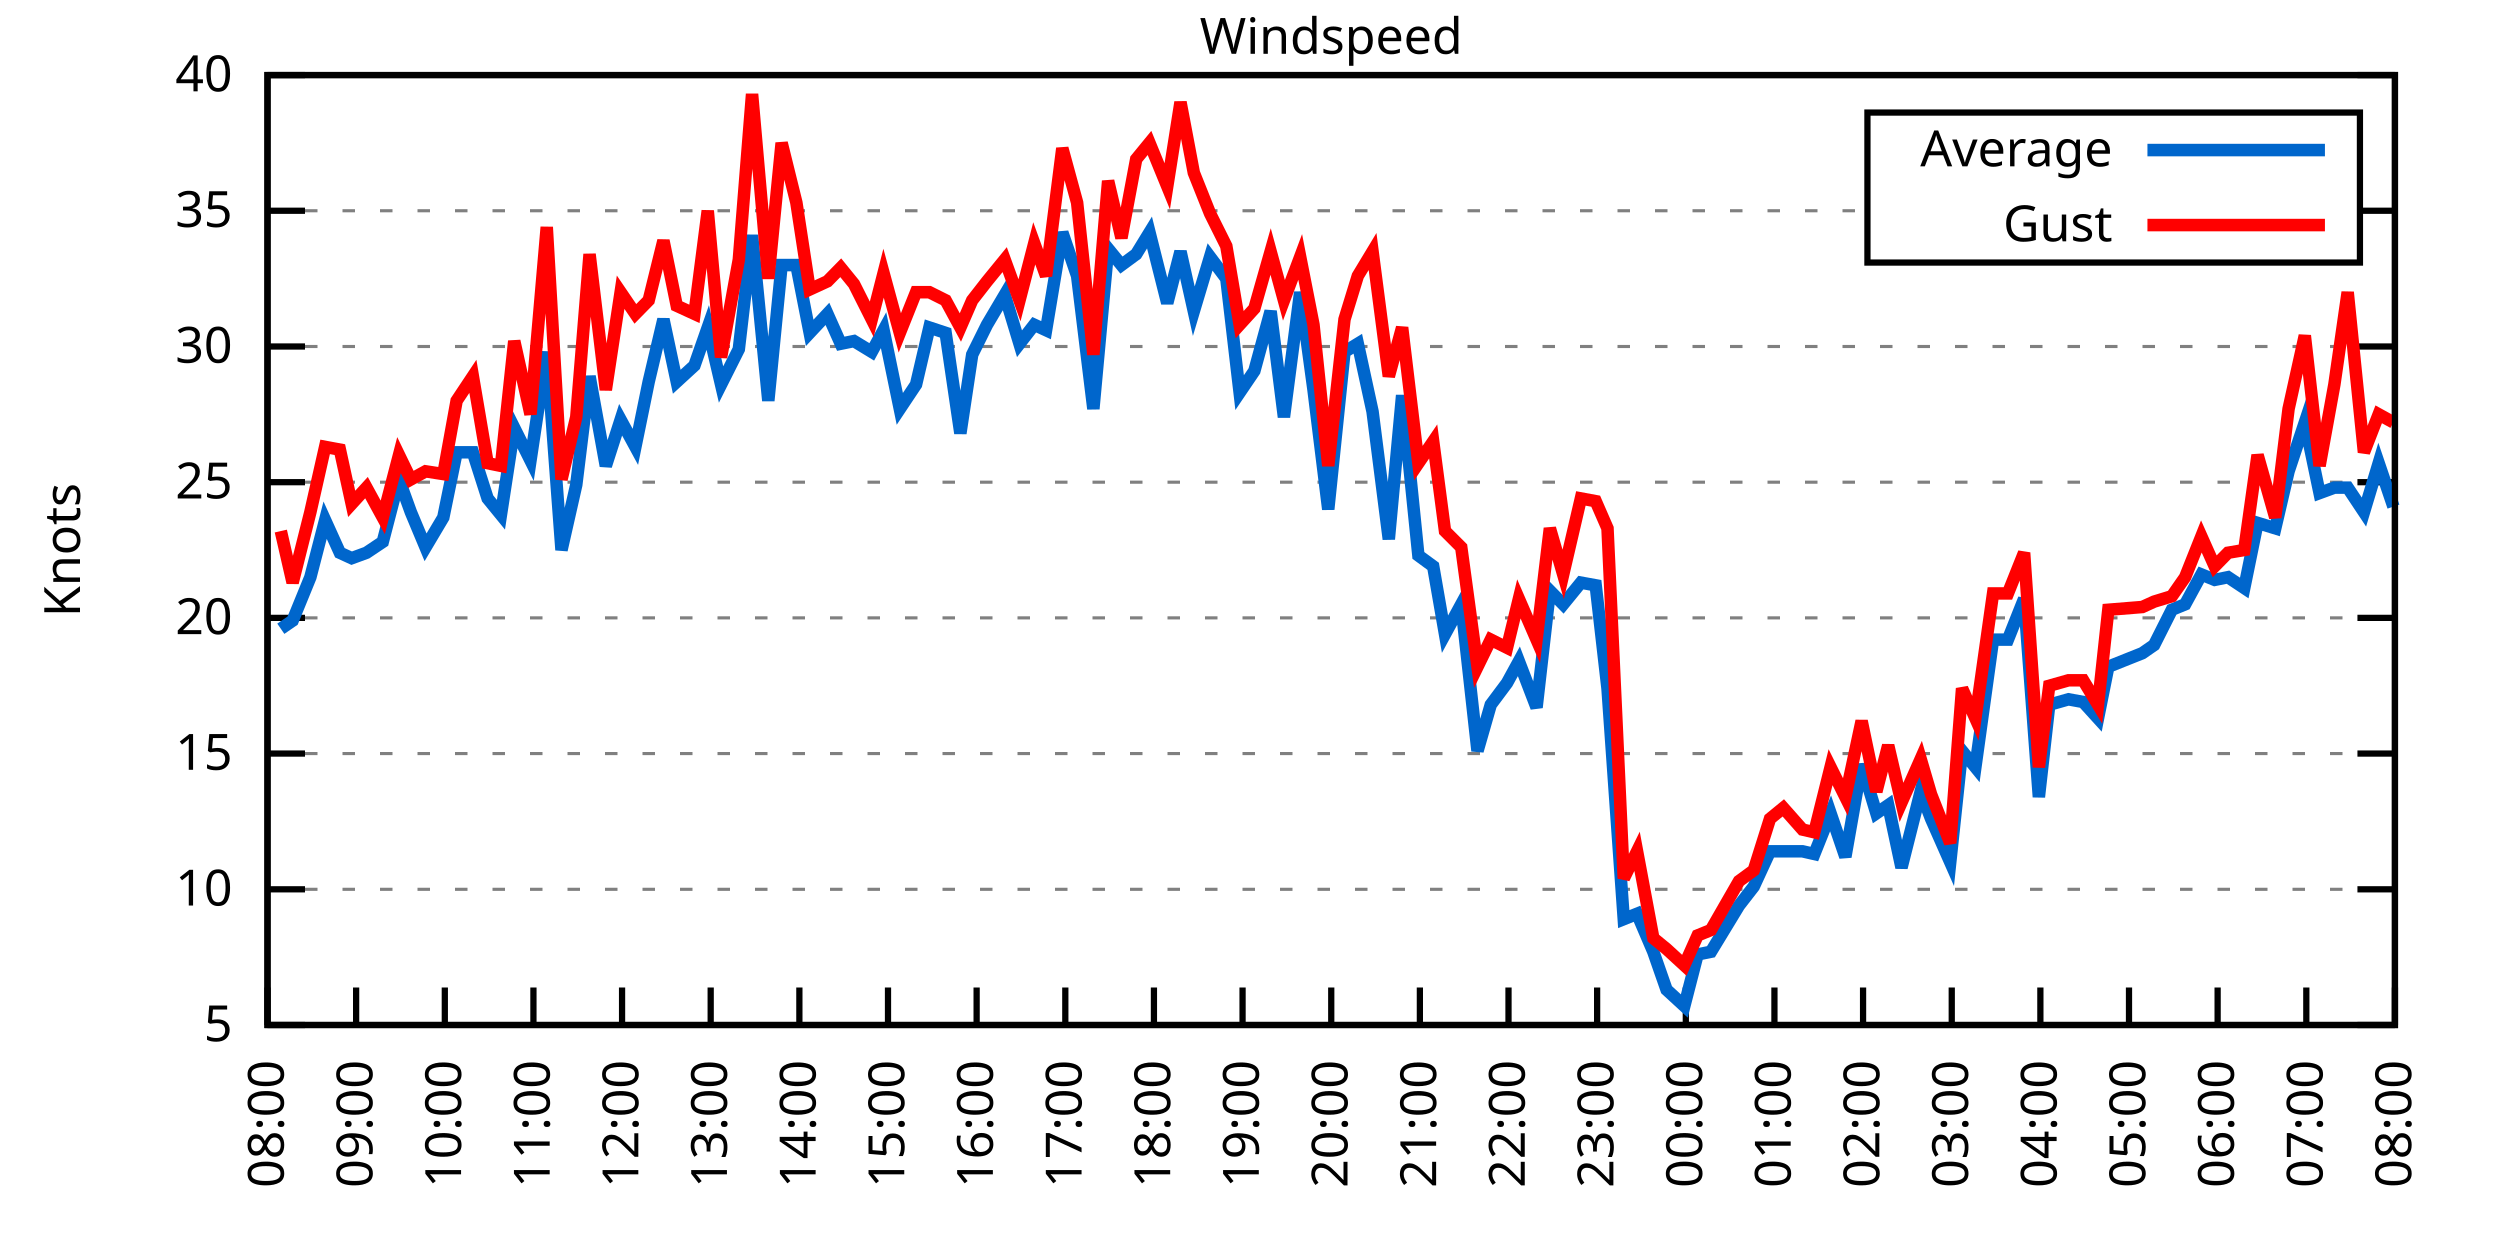
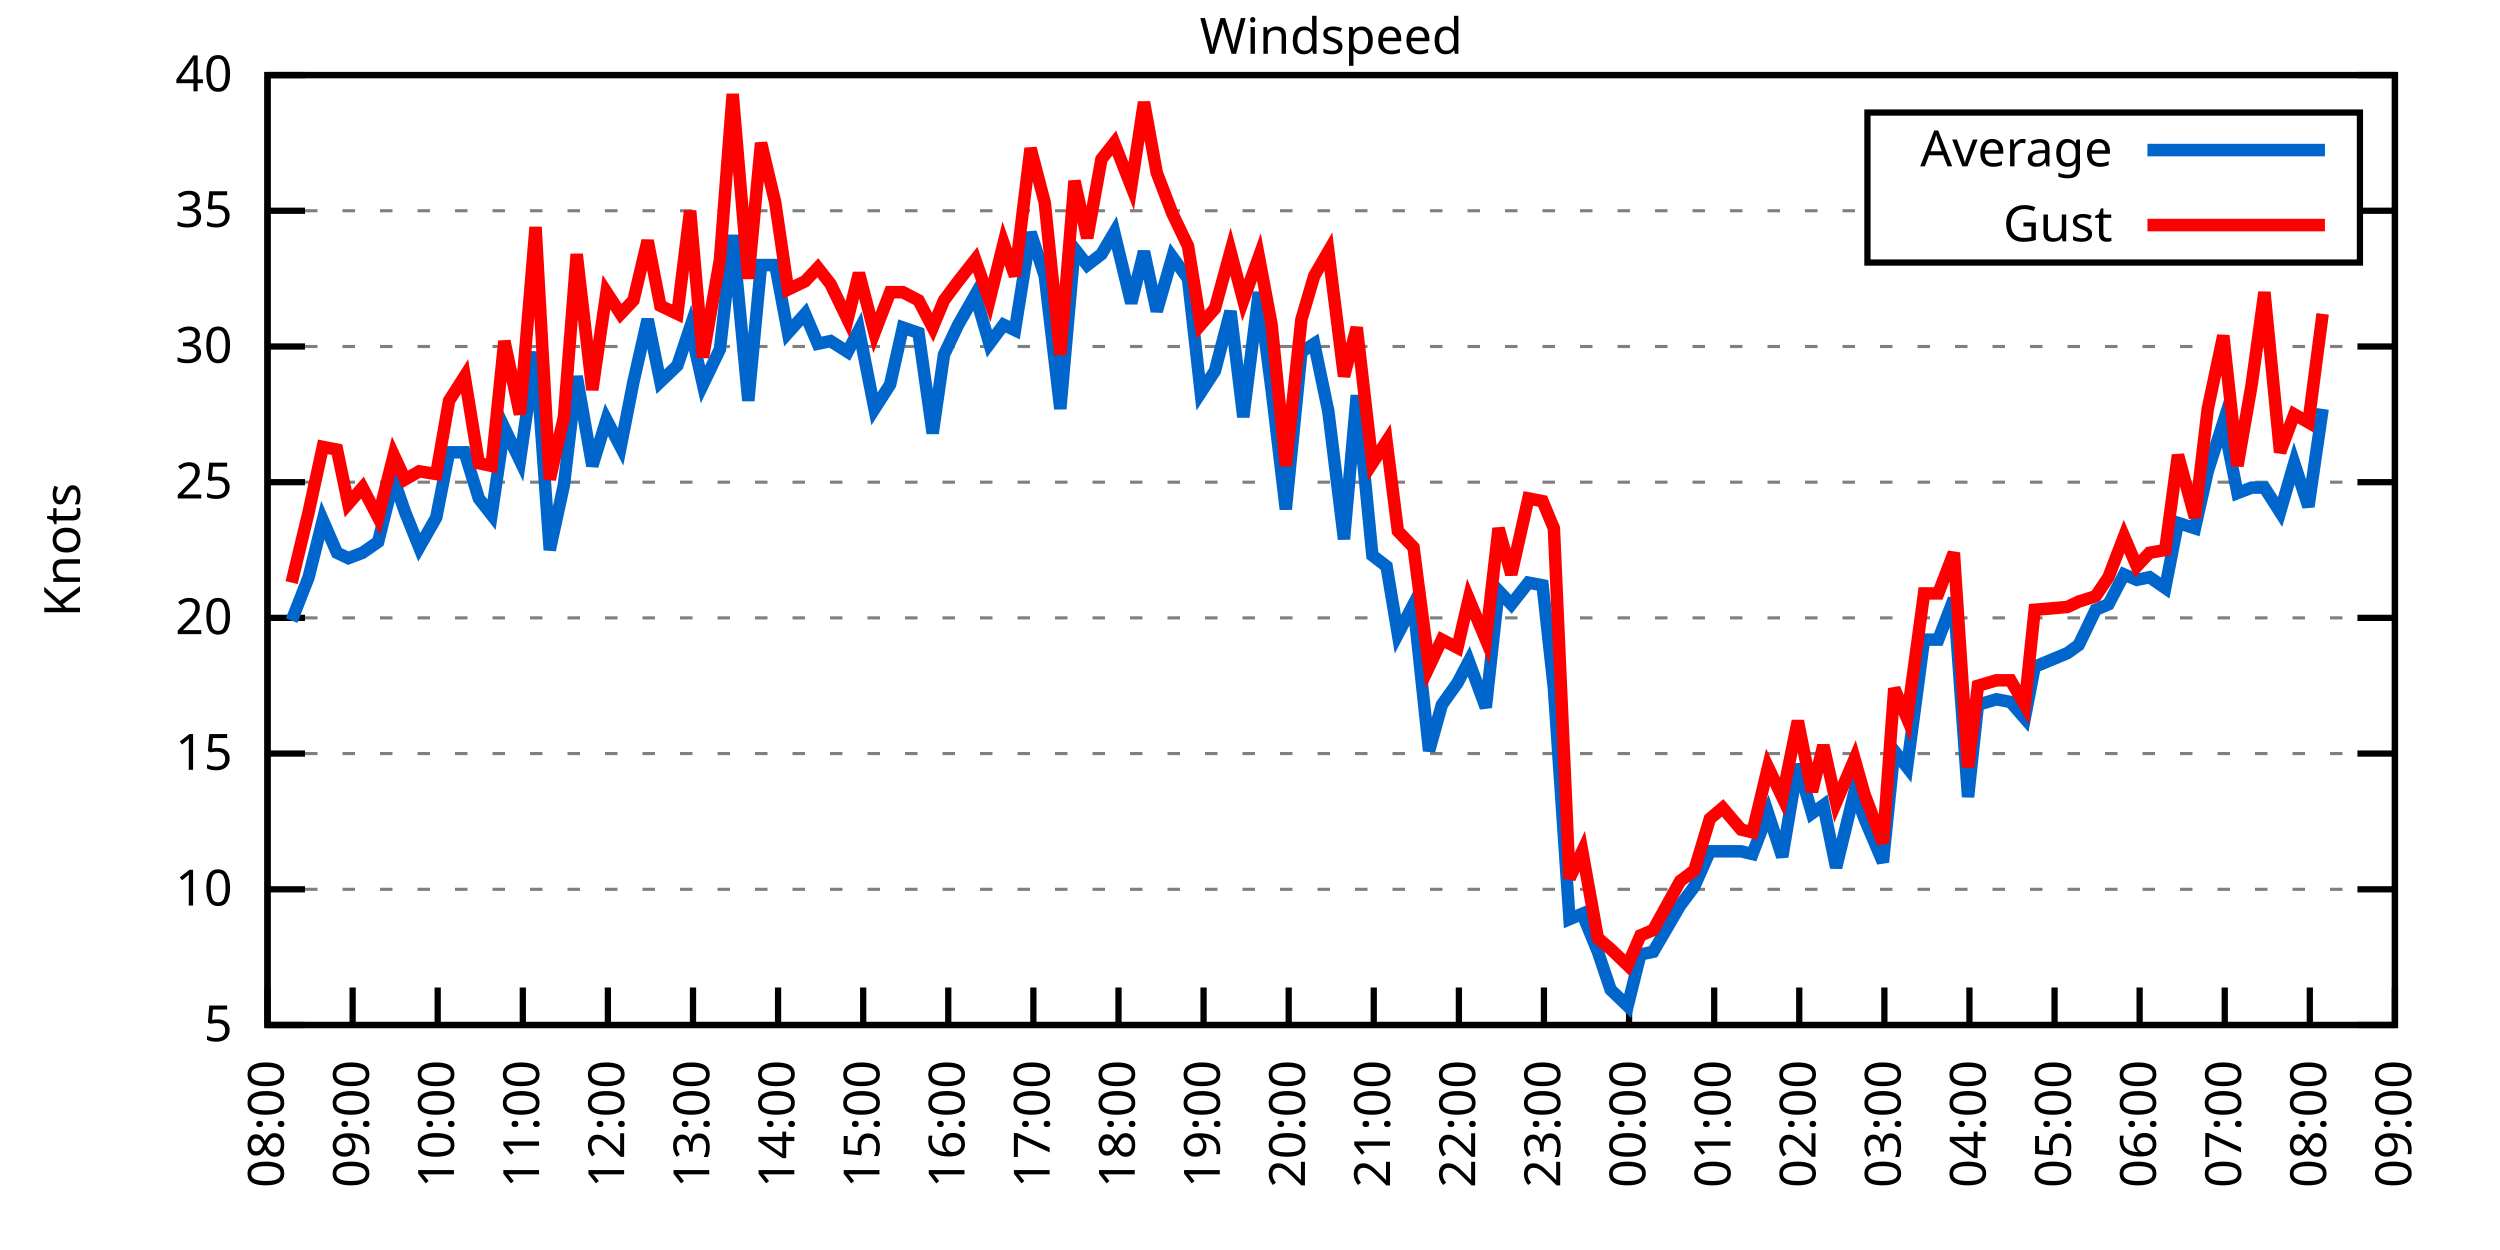
<svg xmlns="http://www.w3.org/2000/svg" xmlns:xlink="http://www.w3.org/1999/xlink" width="400" height="200" viewBox="0 0 400 200">
  <g id="gnuplot_canvas">
    <rect x="0" y="0" width="400" height="200" fill="none" />
    <defs>
      <circle id="gpDot" r="0.5" stroke-width="0.5" stroke="currentColor" />
      <path id="gpPt0" stroke-width="0.333" stroke="currentColor" d="M-1,0 h2 M0,-1 v2" />
      <path id="gpPt1" stroke-width="0.333" stroke="currentColor" d="M-1,-1 L1,1 M1,-1 L-1,1" />
      <path id="gpPt2" stroke-width="0.333" stroke="currentColor" d="M-1,0 L1,0 M0,-1 L0,1 M-1,-1 L1,1 M-1,1 L1,-1" />
      <rect id="gpPt3" stroke-width="0.333" stroke="currentColor" x="-1" y="-1" width="2" height="2" />
      <rect id="gpPt4" stroke-width="0.333" stroke="currentColor" fill="currentColor" x="-1" y="-1" width="2" height="2" />
      <circle id="gpPt5" stroke-width="0.333" stroke="currentColor" cx="0" cy="0" r="1" />
      <use xlink:href="#gpPt5" id="gpPt6" fill="currentColor" stroke="none" />
      <path id="gpPt7" stroke-width="0.333" stroke="currentColor" d="M0,-1.33 L-1.33,0.67 L1.33,0.67 z" />
      <use xlink:href="#gpPt7" id="gpPt8" fill="currentColor" stroke="none" />
      <use xlink:href="#gpPt7" id="gpPt9" stroke="currentColor" transform="rotate(180)" />
      <use xlink:href="#gpPt9" id="gpPt10" fill="currentColor" stroke="none" />
      <use xlink:href="#gpPt3" id="gpPt11" stroke="currentColor" transform="rotate(45)" />
      <use xlink:href="#gpPt11" id="gpPt12" fill="currentColor" stroke="none" />
      <path id="gpPt13" stroke-width="0.333" stroke="currentColor" d="M0,1.330 L1.265,0.411 L0.782,-1.067 L-0.782,-1.076 L-1.265,0.411 z" />
      <use xlink:href="#gpPt13" id="gpPt14" fill="currentColor" stroke="none" />
      <filter id="textbox" filterUnits="objectBoundingBox" x="0" y="0" height="1" width="1">
        <feFlood flood-color="white" flood-opacity="1" result="bgnd" />
        <feComposite in="SourceGraphic" in2="bgnd" operator="atop" />
      </filter>
      <filter id="greybox" filterUnits="objectBoundingBox" x="0" y="0" height="1" width="1">
        <feFlood flood-color="lightgrey" flood-opacity="1" result="grey" />
        <feComposite in="SourceGraphic" in2="grey" operator="atop" />
      </filter>
    </defs>
    <g fill="none" color="white" stroke="currentColor" stroke-width="1.00" stroke-linecap="butt" stroke-linejoin="miter">
</g>
    <g fill="none" color="black" stroke="currentColor" stroke-width="1.00" stroke-linecap="butt" stroke-linejoin="miter">
      <g stroke="none" shape-rendering="crispEdges">
        <polygon fill="rgb(255, 255, 255)" points="42.80,164.00 383.18,164.00 383.18,12.02 42.80,12.02 " />
      </g>
    </g>
    <g fill="none" color="black" stroke="currentColor" stroke-width="1.00" stroke-linecap="butt" stroke-linejoin="miter">
</g>
    <g fill="none" color="black" stroke="black" stroke-width="0.50" stroke-linecap="butt" stroke-linejoin="miter">
</g>
    <g fill="none" color="gray" stroke="currentColor" stroke-width="0.50" stroke-linecap="butt" stroke-linejoin="miter">
      <path stroke="gray" stroke-dasharray="2,4" class="gridline" d="M42.80,164.00 L383.19,164.00  " />
    </g>
    <g fill="none" color="gray" stroke="gray" stroke-width="1.00" stroke-linecap="butt" stroke-linejoin="miter">
</g>
    <g fill="none" color="black" stroke="currentColor" stroke-width="1.00" stroke-linecap="butt" stroke-linejoin="miter">
      <path stroke="black" d="M42.80,164.00 L48.80,164.00 M383.19,164.00 L377.19,164.00  " />
      <g transform="translate(37.20,166.60)" stroke="none" fill="black" font-family="Sans" font-size="8.00" text-anchor="end">
        <text>
          <tspan font-family="Sans"> 5</tspan>
        </text>
      </g>
    </g>
    <g fill="none" color="black" stroke="currentColor" stroke-width="1.00" stroke-linecap="butt" stroke-linejoin="miter">
</g>
    <g fill="none" color="black" stroke="black" stroke-width="0.50" stroke-linecap="butt" stroke-linejoin="miter">
</g>
    <g fill="none" color="gray" stroke="currentColor" stroke-width="0.50" stroke-linecap="butt" stroke-linejoin="miter">
      <path stroke="gray" stroke-dasharray="2,4" class="gridline" d="M42.80,142.29 L383.19,142.29  " />
    </g>
    <g fill="none" color="gray" stroke="gray" stroke-width="1.00" stroke-linecap="butt" stroke-linejoin="miter">
</g>
    <g fill="none" color="black" stroke="currentColor" stroke-width="1.00" stroke-linecap="butt" stroke-linejoin="miter">
      <path stroke="black" d="M42.80,142.29 L48.80,142.29 M383.19,142.29 L377.19,142.29  " />
      <g transform="translate(37.20,144.89)" stroke="none" fill="black" font-family="Sans" font-size="8.00" text-anchor="end">
        <text>
          <tspan font-family="Sans"> 10</tspan>
        </text>
      </g>
    </g>
    <g fill="none" color="black" stroke="currentColor" stroke-width="1.00" stroke-linecap="butt" stroke-linejoin="miter">
</g>
    <g fill="none" color="black" stroke="black" stroke-width="0.50" stroke-linecap="butt" stroke-linejoin="miter">
</g>
    <g fill="none" color="gray" stroke="currentColor" stroke-width="0.50" stroke-linecap="butt" stroke-linejoin="miter">
      <path stroke="gray" stroke-dasharray="2,4" class="gridline" d="M42.80,120.57 L383.19,120.57  " />
    </g>
    <g fill="none" color="gray" stroke="gray" stroke-width="1.00" stroke-linecap="butt" stroke-linejoin="miter">
</g>
    <g fill="none" color="black" stroke="currentColor" stroke-width="1.00" stroke-linecap="butt" stroke-linejoin="miter">
      <path stroke="black" d="M42.80,120.57 L48.80,120.57 M383.19,120.57 L377.19,120.57  " />
      <g transform="translate(37.20,123.17)" stroke="none" fill="black" font-family="Sans" font-size="8.00" text-anchor="end">
        <text>
          <tspan font-family="Sans"> 15</tspan>
        </text>
      </g>
    </g>
    <g fill="none" color="black" stroke="currentColor" stroke-width="1.00" stroke-linecap="butt" stroke-linejoin="miter">
</g>
    <g fill="none" color="black" stroke="black" stroke-width="0.50" stroke-linecap="butt" stroke-linejoin="miter">
</g>
    <g fill="none" color="gray" stroke="currentColor" stroke-width="0.50" stroke-linecap="butt" stroke-linejoin="miter">
      <path stroke="gray" stroke-dasharray="2,4" class="gridline" d="M42.80,98.86 L383.19,98.86  " />
    </g>
    <g fill="none" color="gray" stroke="gray" stroke-width="1.00" stroke-linecap="butt" stroke-linejoin="miter">
</g>
    <g fill="none" color="black" stroke="currentColor" stroke-width="1.00" stroke-linecap="butt" stroke-linejoin="miter">
      <path stroke="black" d="M42.80,98.86 L48.80,98.86 M383.19,98.86 L377.19,98.86  " />
      <g transform="translate(37.20,101.46)" stroke="none" fill="black" font-family="Sans" font-size="8.00" text-anchor="end">
        <text>
          <tspan font-family="Sans"> 20</tspan>
        </text>
      </g>
    </g>
    <g fill="none" color="black" stroke="currentColor" stroke-width="1.00" stroke-linecap="butt" stroke-linejoin="miter">
</g>
    <g fill="none" color="black" stroke="black" stroke-width="0.50" stroke-linecap="butt" stroke-linejoin="miter">
</g>
    <g fill="none" color="gray" stroke="currentColor" stroke-width="0.50" stroke-linecap="butt" stroke-linejoin="miter">
      <path stroke="gray" stroke-dasharray="2,4" class="gridline" d="M42.80,77.15 L383.19,77.15  " />
    </g>
    <g fill="none" color="gray" stroke="gray" stroke-width="1.00" stroke-linecap="butt" stroke-linejoin="miter">
</g>
    <g fill="none" color="black" stroke="currentColor" stroke-width="1.00" stroke-linecap="butt" stroke-linejoin="miter">
      <path stroke="black" d="M42.80,77.15 L48.80,77.15 M383.19,77.15 L377.19,77.15  " />
      <g transform="translate(37.20,79.75)" stroke="none" fill="black" font-family="Sans" font-size="8.00" text-anchor="end">
        <text>
          <tspan font-family="Sans"> 25</tspan>
        </text>
      </g>
    </g>
    <g fill="none" color="black" stroke="currentColor" stroke-width="1.00" stroke-linecap="butt" stroke-linejoin="miter">
</g>
    <g fill="none" color="black" stroke="black" stroke-width="0.50" stroke-linecap="butt" stroke-linejoin="miter">
</g>
    <g fill="none" color="gray" stroke="currentColor" stroke-width="0.50" stroke-linecap="butt" stroke-linejoin="miter">
      <path stroke="gray" stroke-dasharray="2,4" class="gridline" d="M42.80,55.44 L383.19,55.44  " />
    </g>
    <g fill="none" color="gray" stroke="gray" stroke-width="1.00" stroke-linecap="butt" stroke-linejoin="miter">
</g>
    <g fill="none" color="black" stroke="currentColor" stroke-width="1.00" stroke-linecap="butt" stroke-linejoin="miter">
      <path stroke="black" d="M42.80,55.44 L48.80,55.44 M383.19,55.44 L377.19,55.44  " />
      <g transform="translate(37.20,58.04)" stroke="none" fill="black" font-family="Sans" font-size="8.00" text-anchor="end">
        <text>
          <tspan font-family="Sans"> 30</tspan>
        </text>
      </g>
    </g>
    <g fill="none" color="black" stroke="currentColor" stroke-width="1.00" stroke-linecap="butt" stroke-linejoin="miter">
</g>
    <g fill="none" color="black" stroke="black" stroke-width="0.50" stroke-linecap="butt" stroke-linejoin="miter">
</g>
    <g fill="none" color="gray" stroke="currentColor" stroke-width="0.50" stroke-linecap="butt" stroke-linejoin="miter">
      <path stroke="gray" stroke-dasharray="2,4" class="gridline" d="M42.80,33.72 L298.79,33.72 M377.59,33.72 L383.19,33.72  " />
    </g>
    <g fill="none" color="gray" stroke="gray" stroke-width="1.00" stroke-linecap="butt" stroke-linejoin="miter">
</g>
    <g fill="none" color="black" stroke="currentColor" stroke-width="1.00" stroke-linecap="butt" stroke-linejoin="miter">
      <path stroke="black" d="M42.80,33.72 L48.80,33.72 M383.19,33.72 L377.19,33.72  " />
      <g transform="translate(37.20,36.32)" stroke="none" fill="black" font-family="Sans" font-size="8.00" text-anchor="end">
        <text>
          <tspan font-family="Sans"> 35</tspan>
        </text>
      </g>
    </g>
    <g fill="none" color="black" stroke="currentColor" stroke-width="1.00" stroke-linecap="butt" stroke-linejoin="miter">
</g>
    <g fill="none" color="black" stroke="black" stroke-width="0.50" stroke-linecap="butt" stroke-linejoin="miter">
</g>
    <g fill="none" color="gray" stroke="currentColor" stroke-width="0.50" stroke-linecap="butt" stroke-linejoin="miter">
      <path stroke="gray" stroke-dasharray="2,4" class="gridline" d="M42.80,12.01 L383.19,12.01  " />
    </g>
    <g fill="none" color="gray" stroke="gray" stroke-width="1.00" stroke-linecap="butt" stroke-linejoin="miter">
</g>
    <g fill="none" color="black" stroke="currentColor" stroke-width="1.00" stroke-linecap="butt" stroke-linejoin="miter">
      <path stroke="black" d="M42.80,12.01 L48.80,12.01 M383.19,12.01 L377.19,12.01  " />
      <g transform="translate(37.20,14.61)" stroke="none" fill="black" font-family="Sans" font-size="8.00" text-anchor="end">
        <text>
          <tspan font-family="Sans"> 40</tspan>
        </text>
      </g>
    </g>
    <g fill="none" color="black" stroke="currentColor" stroke-width="1.00" stroke-linecap="butt" stroke-linejoin="miter">
      <path stroke="black" d="M42.80,164.00 L42.80,158.00  " />
      <g transform="translate(45.40,169.60) rotate(270.00)" stroke="none" fill="black" font-family="Sans" font-size="8.00" text-anchor="end">
        <text>
          <tspan font-family="Sans">08:00</tspan>
        </text>
      </g>
    </g>
    <g fill="none" color="black" stroke="currentColor" stroke-width="1.00" stroke-linecap="butt" stroke-linejoin="miter">
-       <path stroke="black" d="M56.98,164.00 L56.98,158.00  " />
-       <g transform="translate(59.58,169.60) rotate(270.00)" stroke="none" fill="black" font-family="Sans" font-size="8.00" text-anchor="end">
+       <path stroke="black" d="M56.42,164.00 L56.42,158.00  " />
+       <g transform="translate(59.02,169.60) rotate(270.00)" stroke="none" fill="black" font-family="Sans" font-size="8.00" text-anchor="end">
        <text>
          <tspan font-family="Sans">09:00</tspan>
        </text>
      </g>
    </g>
    <g fill="none" color="black" stroke="currentColor" stroke-width="1.00" stroke-linecap="butt" stroke-linejoin="miter">
-       <path stroke="black" d="M71.17,164.00 L71.17,158.00  " />
-       <g transform="translate(73.77,169.60) rotate(270.00)" stroke="none" fill="black" font-family="Sans" font-size="8.00" text-anchor="end">
+       <path stroke="black" d="M70.03,164.00 L70.03,158.00  " />
+       <g transform="translate(72.63,169.60) rotate(270.00)" stroke="none" fill="black" font-family="Sans" font-size="8.00" text-anchor="end">
        <text>
          <tspan font-family="Sans">10:00</tspan>
        </text>
      </g>
    </g>
    <g fill="none" color="black" stroke="currentColor" stroke-width="1.00" stroke-linecap="butt" stroke-linejoin="miter">
-       <path stroke="black" d="M85.35,164.00 L85.35,158.00  " />
-       <g transform="translate(87.95,169.60) rotate(270.00)" stroke="none" fill="black" font-family="Sans" font-size="8.00" text-anchor="end">
+       <path stroke="black" d="M83.65,164.00 L83.65,158.00  " />
+       <g transform="translate(86.25,169.60) rotate(270.00)" stroke="none" fill="black" font-family="Sans" font-size="8.00" text-anchor="end">
        <text>
          <tspan font-family="Sans">11:00</tspan>
        </text>
      </g>
    </g>
    <g fill="none" color="black" stroke="currentColor" stroke-width="1.00" stroke-linecap="butt" stroke-linejoin="miter">
-       <path stroke="black" d="M99.53,164.00 L99.53,158.00  " />
-       <g transform="translate(102.13,169.60) rotate(270.00)" stroke="none" fill="black" font-family="Sans" font-size="8.00" text-anchor="end">
+       <path stroke="black" d="M97.26,164.00 L97.26,158.00  " />
+       <g transform="translate(99.86,169.60) rotate(270.00)" stroke="none" fill="black" font-family="Sans" font-size="8.00" text-anchor="end">
        <text>
          <tspan font-family="Sans">12:00</tspan>
        </text>
      </g>
    </g>
    <g fill="none" color="black" stroke="currentColor" stroke-width="1.00" stroke-linecap="butt" stroke-linejoin="miter">
-       <path stroke="black" d="M113.71,164.00 L113.71,158.00  " />
-       <g transform="translate(116.31,169.60) rotate(270.00)" stroke="none" fill="black" font-family="Sans" font-size="8.00" text-anchor="end">
+       <path stroke="black" d="M110.88,164.00 L110.88,158.00  " />
+       <g transform="translate(113.48,169.60) rotate(270.00)" stroke="none" fill="black" font-family="Sans" font-size="8.00" text-anchor="end">
        <text>
          <tspan font-family="Sans">13:00</tspan>
        </text>
      </g>
    </g>
    <g fill="none" color="black" stroke="currentColor" stroke-width="1.00" stroke-linecap="butt" stroke-linejoin="miter">
-       <path stroke="black" d="M127.90,164.00 L127.90,158.00  " />
-       <g transform="translate(130.50,169.60) rotate(270.00)" stroke="none" fill="black" font-family="Sans" font-size="8.00" text-anchor="end">
+       <path stroke="black" d="M124.49,164.00 L124.49,158.00  " />
+       <g transform="translate(127.09,169.60) rotate(270.00)" stroke="none" fill="black" font-family="Sans" font-size="8.00" text-anchor="end">
        <text>
          <tspan font-family="Sans">14:00</tspan>
        </text>
      </g>
    </g>
    <g fill="none" color="black" stroke="currentColor" stroke-width="1.00" stroke-linecap="butt" stroke-linejoin="miter">
-       <path stroke="black" d="M142.08,164.00 L142.08,158.00  " />
-       <g transform="translate(144.68,169.60) rotate(270.00)" stroke="none" fill="black" font-family="Sans" font-size="8.00" text-anchor="end">
+       <path stroke="black" d="M138.11,164.00 L138.11,158.00  " />
+       <g transform="translate(140.71,169.60) rotate(270.00)" stroke="none" fill="black" font-family="Sans" font-size="8.00" text-anchor="end">
        <text>
          <tspan font-family="Sans">15:00</tspan>
        </text>
      </g>
    </g>
    <g fill="none" color="black" stroke="currentColor" stroke-width="1.00" stroke-linecap="butt" stroke-linejoin="miter">
-       <path stroke="black" d="M156.26,164.00 L156.26,158.00  " />
-       <g transform="translate(158.86,169.60) rotate(270.00)" stroke="none" fill="black" font-family="Sans" font-size="8.00" text-anchor="end">
+       <path stroke="black" d="M151.72,164.00 L151.72,158.00  " />
+       <g transform="translate(154.32,169.60) rotate(270.00)" stroke="none" fill="black" font-family="Sans" font-size="8.00" text-anchor="end">
        <text>
          <tspan font-family="Sans">16:00</tspan>
        </text>
      </g>
    </g>
    <g fill="none" color="black" stroke="currentColor" stroke-width="1.00" stroke-linecap="butt" stroke-linejoin="miter">
-       <path stroke="black" d="M170.45,164.00 L170.45,158.00  " />
-       <g transform="translate(173.05,169.60) rotate(270.00)" stroke="none" fill="black" font-family="Sans" font-size="8.00" text-anchor="end">
+       <path stroke="black" d="M165.34,164.00 L165.34,158.00  " />
+       <g transform="translate(167.94,169.60) rotate(270.00)" stroke="none" fill="black" font-family="Sans" font-size="8.00" text-anchor="end">
        <text>
          <tspan font-family="Sans">17:00</tspan>
        </text>
      </g>
    </g>
    <g fill="none" color="black" stroke="currentColor" stroke-width="1.00" stroke-linecap="butt" stroke-linejoin="miter">
-       <path stroke="black" d="M184.63,164.00 L184.63,158.00  " />
-       <g transform="translate(187.23,169.60) rotate(270.00)" stroke="none" fill="black" font-family="Sans" font-size="8.00" text-anchor="end">
+       <path stroke="black" d="M178.96,164.00 L178.96,158.00  " />
+       <g transform="translate(181.56,169.60) rotate(270.00)" stroke="none" fill="black" font-family="Sans" font-size="8.00" text-anchor="end">
        <text>
          <tspan font-family="Sans">18:00</tspan>
        </text>
      </g>
    </g>
    <g fill="none" color="black" stroke="currentColor" stroke-width="1.00" stroke-linecap="butt" stroke-linejoin="miter">
-       <path stroke="black" d="M198.81,164.00 L198.81,158.00  " />
-       <g transform="translate(201.41,169.60) rotate(270.00)" stroke="none" fill="black" font-family="Sans" font-size="8.00" text-anchor="end">
+       <path stroke="black" d="M192.57,164.00 L192.57,158.00  " />
+       <g transform="translate(195.17,169.60) rotate(270.00)" stroke="none" fill="black" font-family="Sans" font-size="8.00" text-anchor="end">
        <text>
          <tspan font-family="Sans">19:00</tspan>
        </text>
      </g>
    </g>
    <g fill="none" color="black" stroke="currentColor" stroke-width="1.00" stroke-linecap="butt" stroke-linejoin="miter">
-       <path stroke="black" d="M213.00,164.00 L213.00,158.00  " />
-       <g transform="translate(215.60,169.60) rotate(270.00)" stroke="none" fill="black" font-family="Sans" font-size="8.00" text-anchor="end">
+       <path stroke="black" d="M206.19,164.00 L206.19,158.00  " />
+       <g transform="translate(208.79,169.60) rotate(270.00)" stroke="none" fill="black" font-family="Sans" font-size="8.00" text-anchor="end">
        <text>
          <tspan font-family="Sans">20:00</tspan>
        </text>
      </g>
    </g>
    <g fill="none" color="black" stroke="currentColor" stroke-width="1.00" stroke-linecap="butt" stroke-linejoin="miter">
-       <path stroke="black" d="M227.18,164.00 L227.18,158.00  " />
-       <g transform="translate(229.78,169.60) rotate(270.00)" stroke="none" fill="black" font-family="Sans" font-size="8.00" text-anchor="end">
+       <path stroke="black" d="M219.80,164.00 L219.80,158.00  " />
+       <g transform="translate(222.40,169.60) rotate(270.00)" stroke="none" fill="black" font-family="Sans" font-size="8.00" text-anchor="end">
        <text>
          <tspan font-family="Sans">21:00</tspan>
        </text>
      </g>
    </g>
    <g fill="none" color="black" stroke="currentColor" stroke-width="1.00" stroke-linecap="butt" stroke-linejoin="miter">
-       <path stroke="black" d="M241.36,164.00 L241.36,158.00  " />
-       <g transform="translate(243.96,169.60) rotate(270.00)" stroke="none" fill="black" font-family="Sans" font-size="8.00" text-anchor="end">
+       <path stroke="black" d="M233.42,164.00 L233.42,158.00  " />
+       <g transform="translate(236.02,169.60) rotate(270.00)" stroke="none" fill="black" font-family="Sans" font-size="8.00" text-anchor="end">
        <text>
          <tspan font-family="Sans">22:00</tspan>
        </text>
      </g>
    </g>
    <g fill="none" color="black" stroke="currentColor" stroke-width="1.00" stroke-linecap="butt" stroke-linejoin="miter">
-       <path stroke="black" d="M255.54,164.00 L255.54,158.00  " />
-       <g transform="translate(258.14,169.60) rotate(270.00)" stroke="none" fill="black" font-family="Sans" font-size="8.00" text-anchor="end">
+       <path stroke="black" d="M247.03,164.00 L247.03,158.00  " />
+       <g transform="translate(249.63,169.60) rotate(270.00)" stroke="none" fill="black" font-family="Sans" font-size="8.00" text-anchor="end">
        <text>
          <tspan font-family="Sans">23:00</tspan>
        </text>
      </g>
    </g>
    <g fill="none" color="black" stroke="currentColor" stroke-width="1.00" stroke-linecap="butt" stroke-linejoin="miter">
-       <path stroke="black" d="M269.73,164.00 L269.73,158.00  " />
-       <g transform="translate(272.33,169.60) rotate(270.00)" stroke="none" fill="black" font-family="Sans" font-size="8.00" text-anchor="end">
+       <path stroke="black" d="M260.65,164.00 L260.65,158.00  " />
+       <g transform="translate(263.25,169.60) rotate(270.00)" stroke="none" fill="black" font-family="Sans" font-size="8.00" text-anchor="end">
        <text>
          <tspan font-family="Sans">00:00</tspan>
        </text>
      </g>
    </g>
    <g fill="none" color="black" stroke="currentColor" stroke-width="1.00" stroke-linecap="butt" stroke-linejoin="miter">
-       <path stroke="black" d="M283.91,164.00 L283.91,158.00  " />
-       <g transform="translate(286.51,169.60) rotate(270.00)" stroke="none" fill="black" font-family="Sans" font-size="8.00" text-anchor="end">
+       <path stroke="black" d="M274.27,164.00 L274.27,158.00  " />
+       <g transform="translate(276.87,169.60) rotate(270.00)" stroke="none" fill="black" font-family="Sans" font-size="8.00" text-anchor="end">
        <text>
          <tspan font-family="Sans">01:00</tspan>
        </text>
      </g>
    </g>
    <g fill="none" color="black" stroke="currentColor" stroke-width="1.00" stroke-linecap="butt" stroke-linejoin="miter">
-       <path stroke="black" d="M298.09,164.00 L298.09,158.00  " />
-       <g transform="translate(300.69,169.60) rotate(270.00)" stroke="none" fill="black" font-family="Sans" font-size="8.00" text-anchor="end">
+       <path stroke="black" d="M287.88,164.00 L287.88,158.00  " />
+       <g transform="translate(290.48,169.60) rotate(270.00)" stroke="none" fill="black" font-family="Sans" font-size="8.00" text-anchor="end">
        <text>
          <tspan font-family="Sans">02:00</tspan>
        </text>
      </g>
    </g>
    <g fill="none" color="black" stroke="currentColor" stroke-width="1.00" stroke-linecap="butt" stroke-linejoin="miter">
-       <path stroke="black" d="M312.28,164.00 L312.28,158.00  " />
-       <g transform="translate(314.88,169.60) rotate(270.00)" stroke="none" fill="black" font-family="Sans" font-size="8.00" text-anchor="end">
+       <path stroke="black" d="M301.50,164.00 L301.50,158.00  " />
+       <g transform="translate(304.10,169.60) rotate(270.00)" stroke="none" fill="black" font-family="Sans" font-size="8.00" text-anchor="end">
        <text>
          <tspan font-family="Sans">03:00</tspan>
        </text>
      </g>
    </g>
    <g fill="none" color="black" stroke="currentColor" stroke-width="1.00" stroke-linecap="butt" stroke-linejoin="miter">
-       <path stroke="black" d="M326.46,164.00 L326.46,158.00  " />
-       <g transform="translate(329.06,169.60) rotate(270.00)" stroke="none" fill="black" font-family="Sans" font-size="8.00" text-anchor="end">
+       <path stroke="black" d="M315.11,164.00 L315.11,158.00  " />
+       <g transform="translate(317.71,169.60) rotate(270.00)" stroke="none" fill="black" font-family="Sans" font-size="8.00" text-anchor="end">
        <text>
          <tspan font-family="Sans">04:00</tspan>
        </text>
      </g>
    </g>
    <g fill="none" color="black" stroke="currentColor" stroke-width="1.00" stroke-linecap="butt" stroke-linejoin="miter">
-       <path stroke="black" d="M340.64,164.00 L340.64,158.00  " />
-       <g transform="translate(343.24,169.60) rotate(270.00)" stroke="none" fill="black" font-family="Sans" font-size="8.00" text-anchor="end">
+       <path stroke="black" d="M328.73,164.00 L328.73,158.00  " />
+       <g transform="translate(331.33,169.60) rotate(270.00)" stroke="none" fill="black" font-family="Sans" font-size="8.00" text-anchor="end">
        <text>
          <tspan font-family="Sans">05:00</tspan>
        </text>
      </g>
    </g>
    <g fill="none" color="black" stroke="currentColor" stroke-width="1.00" stroke-linecap="butt" stroke-linejoin="miter">
-       <path stroke="black" d="M354.82,164.00 L354.82,158.00  " />
-       <g transform="translate(357.42,169.60) rotate(270.00)" stroke="none" fill="black" font-family="Sans" font-size="8.00" text-anchor="end">
+       <path stroke="black" d="M342.34,164.00 L342.34,158.00  " />
+       <g transform="translate(344.94,169.60) rotate(270.00)" stroke="none" fill="black" font-family="Sans" font-size="8.00" text-anchor="end">
        <text>
          <tspan font-family="Sans">06:00</tspan>
        </text>
      </g>
    </g>
    <g fill="none" color="black" stroke="currentColor" stroke-width="1.00" stroke-linecap="butt" stroke-linejoin="miter">
-       <path stroke="black" d="M369.01,164.00 L369.01,158.00  " />
-       <g transform="translate(371.61,169.60) rotate(270.00)" stroke="none" fill="black" font-family="Sans" font-size="8.00" text-anchor="end">
+       <path stroke="black" d="M355.96,164.00 L355.96,158.00  " />
+       <g transform="translate(358.56,169.60) rotate(270.00)" stroke="none" fill="black" font-family="Sans" font-size="8.00" text-anchor="end">
        <text>
          <tspan font-family="Sans">07:00</tspan>
+         </text>
+       </g>
+     </g>
+     <g fill="none" color="black" stroke="currentColor" stroke-width="1.00" stroke-linecap="butt" stroke-linejoin="miter">
+       <path stroke="black" d="M369.57,164.00 L369.57,158.00  " />
+       <g transform="translate(372.17,169.60) rotate(270.00)" stroke="none" fill="black" font-family="Sans" font-size="8.00" text-anchor="end">
+         <text>
+           <tspan font-family="Sans">08:00</tspan>
        </text>
      </g>
    </g>
    <g fill="none" color="black" stroke="currentColor" stroke-width="1.00" stroke-linecap="butt" stroke-linejoin="miter">
      <path stroke="black" d="M383.19,164.00 L383.19,158.00  " />
      <g transform="translate(385.79,169.60) rotate(270.00)" stroke="none" fill="black" font-family="Sans" font-size="8.00" text-anchor="end">
        <text>
-           <tspan font-family="Sans">08:00</tspan>
+           <tspan font-family="Sans">09:00</tspan>
        </text>
      </g>
    </g>
    <g fill="none" color="black" stroke="currentColor" stroke-width="1.00" stroke-linecap="butt" stroke-linejoin="miter">
</g>
    <g fill="none" color="black" stroke="currentColor" stroke-width="1.00" stroke-linecap="butt" stroke-linejoin="miter">
      <path stroke="black" d="M42.80,12.01 L42.80,164.00 L383.19,164.00 L383.19,12.01 L42.80,12.01 Z  " />
    </g>
    <g fill="none" color="black" stroke="currentColor" stroke-width="1.00" stroke-linecap="butt" stroke-linejoin="miter">
</g>
    <g fill="none" color="black" stroke="currentColor" stroke-width="1.00" stroke-linecap="butt" stroke-linejoin="miter">
      <path stroke="black" d="M298.79,42.01 L298.79,18.01 L377.59,18.01 L377.59,42.01 L298.79,42.01 Z  " />
    </g>
    <g id="Windspeed_plot_1">
      <g fill="none" color="white" stroke="black" stroke-width="2.00" stroke-linecap="butt" stroke-linejoin="miter">
</g>
      <g fill="none" color="black" stroke="currentColor" stroke-width="2.00" stroke-linecap="butt" stroke-linejoin="miter">
        <g transform="translate(337.99,26.61)" stroke="none" fill="black" font-family="Sans" font-size="8.00" text-anchor="end">
          <text>
            <tspan font-family="Sans">Average</tspan>
          </text>
        </g>
      </g>
      <g fill="none" color="black" stroke="currentColor" stroke-width="2.00" stroke-linecap="butt" stroke-linejoin="miter">
-         <path stroke="rgb(  0, 102, 204)" d="M343.59,24.01 L371.99,24.01 M44.93,100.60 L46.82,99.30 L49.66,92.35 L52.02,83.23 L54.38,88.44 L56.27,89.31   L58.64,88.44 L61.24,86.70 L63.84,76.71 L65.73,81.93 L68.09,87.57 L70.93,82.79 L73.06,72.37 L75.66,72.37   L78.02,79.75 L80.15,82.36 L82.28,68.46 L84.88,73.67 L87.48,56.30 L89.84,88.00 L92.20,77.58 L94.33,60.21   L96.93,74.54 L99.30,67.16 L101.66,71.50 L103.79,61.08 L106.15,51.09 L108.28,61.08 L111.11,58.48 L113.24,52.40   L115.37,61.52 L118.21,55.87 L120.33,37.63 L122.93,64.12 L125.06,42.41 L127.42,42.41 L129.55,53.26 L132.39,50.22   L134.52,55.00 L136.64,54.57 L139.48,56.30 L141.37,52.83 L143.97,65.42 L146.57,61.52 L148.70,52.40 L151.30,53.26   L153.66,69.33 L155.55,56.74 L157.92,51.96 L160.75,47.18 L163.12,55.00 L165.48,51.96 L167.37,52.83 L169.97,37.20   L172.34,44.15 L174.94,65.42 L177.30,39.80 L179.43,42.41 L181.79,40.67 L183.92,37.20 L186.76,48.49 L188.88,40.24   L191.01,49.79 L193.61,41.11 L196.21,44.58 L198.34,62.82 L200.70,59.34 L203.30,49.79 L205.43,66.73 L208.03,46.75   L210.16,62.38 L212.52,81.49 L215.12,56.30 L217.25,55.00 L219.61,65.86 L222.21,86.27 L224.34,63.25 L226.94,88.87   L229.31,90.61 L231.20,101.47 L233.80,96.69 L236.40,120.14 L238.52,112.76 L241.12,109.28 L243.02,105.81 L245.85,113.19   L247.98,94.52 L250.11,96.69 L252.94,93.22 L255.31,93.65 L257.20,110.15 L259.80,147.06 L261.93,146.20 L264.53,152.28   L266.65,158.35 L269.49,160.96 L271.62,152.71 L273.75,152.28 L278.24,144.89 L280.60,141.85 L283.20,136.21 L285.33,136.21   L288.40,136.21 L290.29,136.64 L292.89,130.13 L295.26,137.08 L297.86,122.31 L300.22,130.13 L302.11,128.83 L304.24,138.81   L307.31,126.65 L308.97,131.00 L312.04,137.94 L313.93,120.14 L316.06,122.75 L318.89,102.34 L321.26,102.34 L323.86,95.82   L326.22,127.52 L327.88,112.76 L330.95,111.89 L333.31,112.32 L335.68,114.93 L337.33,106.68 L342.77,104.51 L344.66,103.20   L347.50,97.56 L349.62,96.69 L352.22,91.91 L354.35,92.78 L356.48,92.35 L359.08,94.08 L361.21,83.66 L364.04,84.53   L366.17,75.41 L368.77,67.59 L371.13,78.89 L373.50,78.02 L375.63,78.02 L378.23,81.93 L380.59,74.11 L382.95,81.06    " />
+         <path stroke="rgb(  0, 102, 204)" d="M343.59,24.01 L371.99,24.01 M46.66,99.30 L49.38,92.35 L51.65,83.23 L53.92,88.44 L55.73,89.31 L58.00,88.44   L60.50,86.70 L63.00,76.71 L64.81,81.93 L67.08,87.57 L69.80,82.79 L71.85,72.37 L74.34,72.37 L76.61,79.75   L78.65,82.36 L80.70,68.46 L83.19,73.67 L85.69,56.30 L87.96,88.00 L90.23,77.58 L92.27,60.21 L94.77,74.54   L97.04,67.16 L99.30,71.50 L101.35,61.08 L103.62,51.09 L105.66,61.08 L108.38,58.48 L110.42,52.40 L112.47,61.52   L115.19,55.87 L117.23,37.63 L119.73,64.12 L121.77,42.41 L124.04,42.41 L126.08,53.26 L128.81,50.22 L130.85,55.00   L132.89,54.57 L135.61,56.30 L137.43,52.83 L139.92,65.42 L142.42,61.52 L144.46,52.40 L146.96,53.26 L149.23,69.33   L151.04,56.74 L153.31,51.96 L156.04,47.18 L158.31,55.00 L160.57,51.96 L162.39,52.83 L164.89,37.20 L167.16,44.15   L169.65,65.42 L171.92,39.80 L173.96,42.41 L176.23,40.67 L178.28,37.20 L181.00,48.49 L183.04,40.24 L185.08,49.79   L187.58,41.11 L190.08,44.58 L192.12,62.82 L194.39,59.34 L196.88,49.79 L198.93,66.73 L201.42,46.75 L203.46,62.38   L205.73,81.49 L208.23,56.30 L210.27,55.00 L212.54,65.86 L215.04,86.27 L217.08,63.25 L219.58,88.87 L221.85,90.61   L223.66,101.47 L226.16,96.69 L228.65,120.14 L230.70,112.76 L233.19,109.28 L235.01,105.81 L237.73,113.19 L239.77,94.52   L241.81,96.69 L244.54,93.22 L246.81,93.65 L248.62,110.15 L251.12,147.06 L253.16,146.20 L255.66,152.28 L257.70,158.35   L260.42,160.96 L262.47,152.71 L264.51,152.28 L268.82,144.89 L271.09,141.85 L273.58,136.21 L275.63,136.21 L278.58,136.21   L280.39,136.64 L282.89,130.13 L285.16,137.08 L287.65,122.31 L289.92,130.13 L291.74,128.83 L293.78,138.81 L296.73,126.65   L298.32,131.00 L301.27,137.94 L303.08,120.14 L305.13,122.75 L307.85,102.34 L310.12,102.34 L312.62,95.82 L314.89,127.52   L316.47,112.76 L319.42,111.89 L321.69,112.32 L323.96,114.93 L325.55,106.68 L330.77,104.51 L332.59,103.20 L335.31,97.56   L337.35,96.69 L339.85,91.91 L341.89,92.78 L343.93,92.35 L346.43,94.08 L348.47,83.66 L351.19,84.53 L353.24,75.41   L355.73,67.59 L358.00,78.89 L360.27,78.02 L362.31,78.02 L364.81,81.93 L367.08,74.11 L369.35,81.06 L371.62,65.42    " />
      </g>
    </g>
    <g id="Windspeed_plot_2">
      <g fill="none" color="black" stroke="currentColor" stroke-width="2.00" stroke-linecap="butt" stroke-linejoin="miter">
        <g transform="translate(337.99,38.61)" stroke="none" fill="black" font-family="Sans" font-size="8.00" text-anchor="end">
          <text>
            <tspan font-family="Sans">Gust</tspan>
          </text>
        </g>
      </g>
      <g fill="none" color="black" stroke="currentColor" stroke-width="2.00" stroke-linecap="butt" stroke-linejoin="miter">
-         <path stroke="rgb(255,   0,   0)" d="M343.59,36.01 L371.99,36.01 M44.93,84.97 L46.82,93.22 L49.66,81.93 L52.02,71.50 L54.38,71.94 L56.27,80.62   L58.64,78.02 L61.24,82.79 L63.84,72.81 L65.73,76.71 L68.09,75.41 L70.93,75.85 L73.06,64.12 L75.66,60.21   L78.02,74.11 L80.15,74.54 L82.28,54.57 L84.88,66.29 L87.48,36.33 L89.84,76.71 L92.20,66.73 L94.33,40.67   L96.93,62.38 L99.30,46.75 L101.66,50.22 L103.79,48.05 L106.15,38.50 L108.28,48.92 L111.11,50.22 L113.24,33.72   L115.37,57.17 L118.21,41.54 L120.33,15.05 L122.93,44.58 L125.06,22.87 L127.42,32.42 L129.55,46.32 L132.39,45.01   L134.52,42.84 L136.64,45.45 L139.48,51.09 L141.37,43.71 L143.97,53.26 L146.57,46.75 L148.70,46.75 L151.30,48.05   L153.66,52.40 L155.55,48.05 L157.92,45.01 L160.75,41.54 L163.12,48.05 L165.48,38.93 L167.37,44.15 L169.97,23.73   L172.34,32.42 L174.94,56.74 L177.30,28.95 L179.43,38.07 L181.79,25.47 L183.92,22.87 L186.76,29.81 L188.88,16.35   L191.01,27.64 L193.61,34.16 L196.21,39.37 L198.34,51.96 L200.70,49.36 L203.30,40.24 L205.43,48.05 L208.03,41.11   L210.16,51.96 L212.52,74.54 L215.12,51.09 L217.25,44.15 L219.61,40.24 L222.21,60.21 L224.34,52.40 L226.94,74.11   L229.31,70.63 L231.20,84.97 L233.80,87.57 L236.40,106.68 L238.52,102.34 L241.12,103.64 L243.02,95.82 L245.85,102.34   L247.98,84.53 L250.11,91.91 L252.94,79.75 L255.31,80.19 L257.20,84.53 L259.80,140.55 L261.93,136.21 L264.53,150.10   L266.65,151.84 L269.49,154.45 L271.62,149.67 L273.75,148.80 L278.24,140.98 L280.60,139.25 L283.20,131.00 L285.33,129.26   L288.40,132.73 L290.29,133.17 L292.89,122.75 L295.26,127.52 L297.86,115.36 L300.22,126.65 L302.11,119.27 L304.24,128.39   L307.31,121.44 L308.97,127.09 L312.04,134.90 L313.93,110.15 L316.06,114.93 L318.89,94.95 L321.26,94.95 L323.86,88.44   L326.22,122.75 L327.88,109.72 L330.95,108.85 L333.31,108.85 L335.68,112.76 L337.33,97.56 L342.77,97.12 L344.66,96.26   L347.50,95.39 L349.62,92.35 L352.22,85.83 L354.35,90.61 L356.48,88.44 L359.08,88.00 L361.21,72.81 L364.04,82.79   L366.17,65.42 L368.77,53.70 L371.13,74.54 L373.50,61.52 L375.63,46.75 L378.23,72.37 L380.59,66.29 L382.95,67.59    " />
+         <path stroke="rgb(255,   0,   0)" d="M343.59,36.01 L371.99,36.01 M46.66,93.22 L49.38,81.93 L51.65,71.50 L53.92,71.94 L55.73,80.62 L58.00,78.02   L60.50,82.79 L63.00,72.81 L64.81,76.71 L67.08,75.41 L69.80,75.85 L71.85,64.12 L74.34,60.21 L76.61,74.11   L78.65,74.54 L80.70,54.57 L83.19,66.29 L85.69,36.33 L87.96,76.71 L90.23,66.73 L92.27,40.67 L94.77,62.38   L97.04,46.75 L99.30,50.22 L101.35,48.05 L103.62,38.50 L105.66,48.92 L108.38,50.22 L110.42,33.72 L112.47,57.17   L115.19,41.54 L117.23,15.05 L119.73,44.58 L121.77,22.87 L124.04,32.42 L126.08,46.32 L128.81,45.01 L130.85,42.84   L132.89,45.45 L135.61,51.09 L137.43,43.71 L139.92,53.26 L142.42,46.75 L144.46,46.75 L146.96,48.05 L149.23,52.40   L151.04,48.05 L153.31,45.01 L156.04,41.54 L158.31,48.05 L160.57,38.93 L162.39,44.15 L164.89,23.73 L167.16,32.42   L169.65,56.74 L171.92,28.95 L173.96,38.07 L176.23,25.47 L178.28,22.87 L181.00,29.81 L183.04,16.35 L185.08,27.64   L187.58,34.16 L190.08,39.37 L192.12,51.96 L194.39,49.36 L196.88,40.24 L198.93,48.05 L201.42,41.11 L203.46,51.96   L205.73,74.54 L208.23,51.09 L210.27,44.15 L212.54,40.24 L215.04,60.21 L217.08,52.40 L219.58,74.11 L221.85,70.63   L223.66,84.97 L226.16,87.57 L228.65,106.68 L230.70,102.34 L233.19,103.64 L235.01,95.82 L237.73,102.34 L239.77,84.53   L241.81,91.91 L244.54,79.75 L246.81,80.19 L248.62,84.53 L251.12,140.55 L253.16,136.21 L255.66,150.10 L257.70,151.84   L260.42,154.45 L262.47,149.67 L264.51,148.80 L268.82,140.98 L271.09,139.25 L273.58,131.00 L275.63,129.26 L278.58,132.73   L280.39,133.17 L282.89,122.75 L285.16,127.52 L287.65,115.36 L289.92,126.65 L291.74,119.27 L293.78,128.39 L296.73,121.44   L298.32,127.09 L301.27,134.90 L303.08,110.15 L305.13,114.93 L307.85,94.95 L310.12,94.95 L312.62,88.44 L314.89,122.75   L316.47,109.72 L319.42,108.85 L321.69,108.85 L323.96,112.76 L325.55,97.56 L330.77,97.12 L332.59,96.26 L335.31,95.39   L337.35,92.35 L339.85,85.83 L341.89,90.61 L343.93,88.44 L346.43,88.00 L348.47,72.81 L351.19,82.79 L353.24,65.42   L355.73,53.70 L358.00,74.54 L360.27,61.52 L362.31,46.75 L364.81,72.37 L367.08,66.29 L369.35,67.59 L371.62,50.22    " />
      </g>
    </g>
    <g fill="none" color="black" stroke="currentColor" stroke-width="2.00" stroke-linecap="butt" stroke-linejoin="miter">
</g>
    <g fill="none" color="black" stroke="black" stroke-width="1.00" stroke-linecap="butt" stroke-linejoin="miter">
</g>
    <g fill="none" color="black" stroke="currentColor" stroke-width="1.00" stroke-linecap="butt" stroke-linejoin="miter">
      <path stroke="black" d="M42.80,12.01 L42.80,164.00 L383.19,164.00 L383.19,12.01 L42.80,12.01 Z  " />
      <g transform="translate(12.80,88.01) rotate(270.00)" stroke="none" fill="black" font-family="Sans" font-size="8.00" text-anchor="middle">
        <text>
          <tspan font-family="Sans">Knots</tspan>
        </text>
      </g>
    </g>
    <g fill="none" color="black" stroke="currentColor" stroke-width="1.00" stroke-linecap="butt" stroke-linejoin="miter">
</g>
    <g fill="none" color="black" stroke="currentColor" stroke-width="1.00" stroke-linecap="butt" stroke-linejoin="miter">
      <g transform="translate(212.99,8.61)" stroke="none" fill="black" font-family="Sans" font-size="8.00" text-anchor="middle">
        <text>
          <tspan font-family="Sans">Windspeed</tspan>
        </text>
      </g>
    </g>
    <g fill="none" color="black" stroke="currentColor" stroke-width="1.00" stroke-linecap="butt" stroke-linejoin="miter">
</g>
  </g>
</svg>
